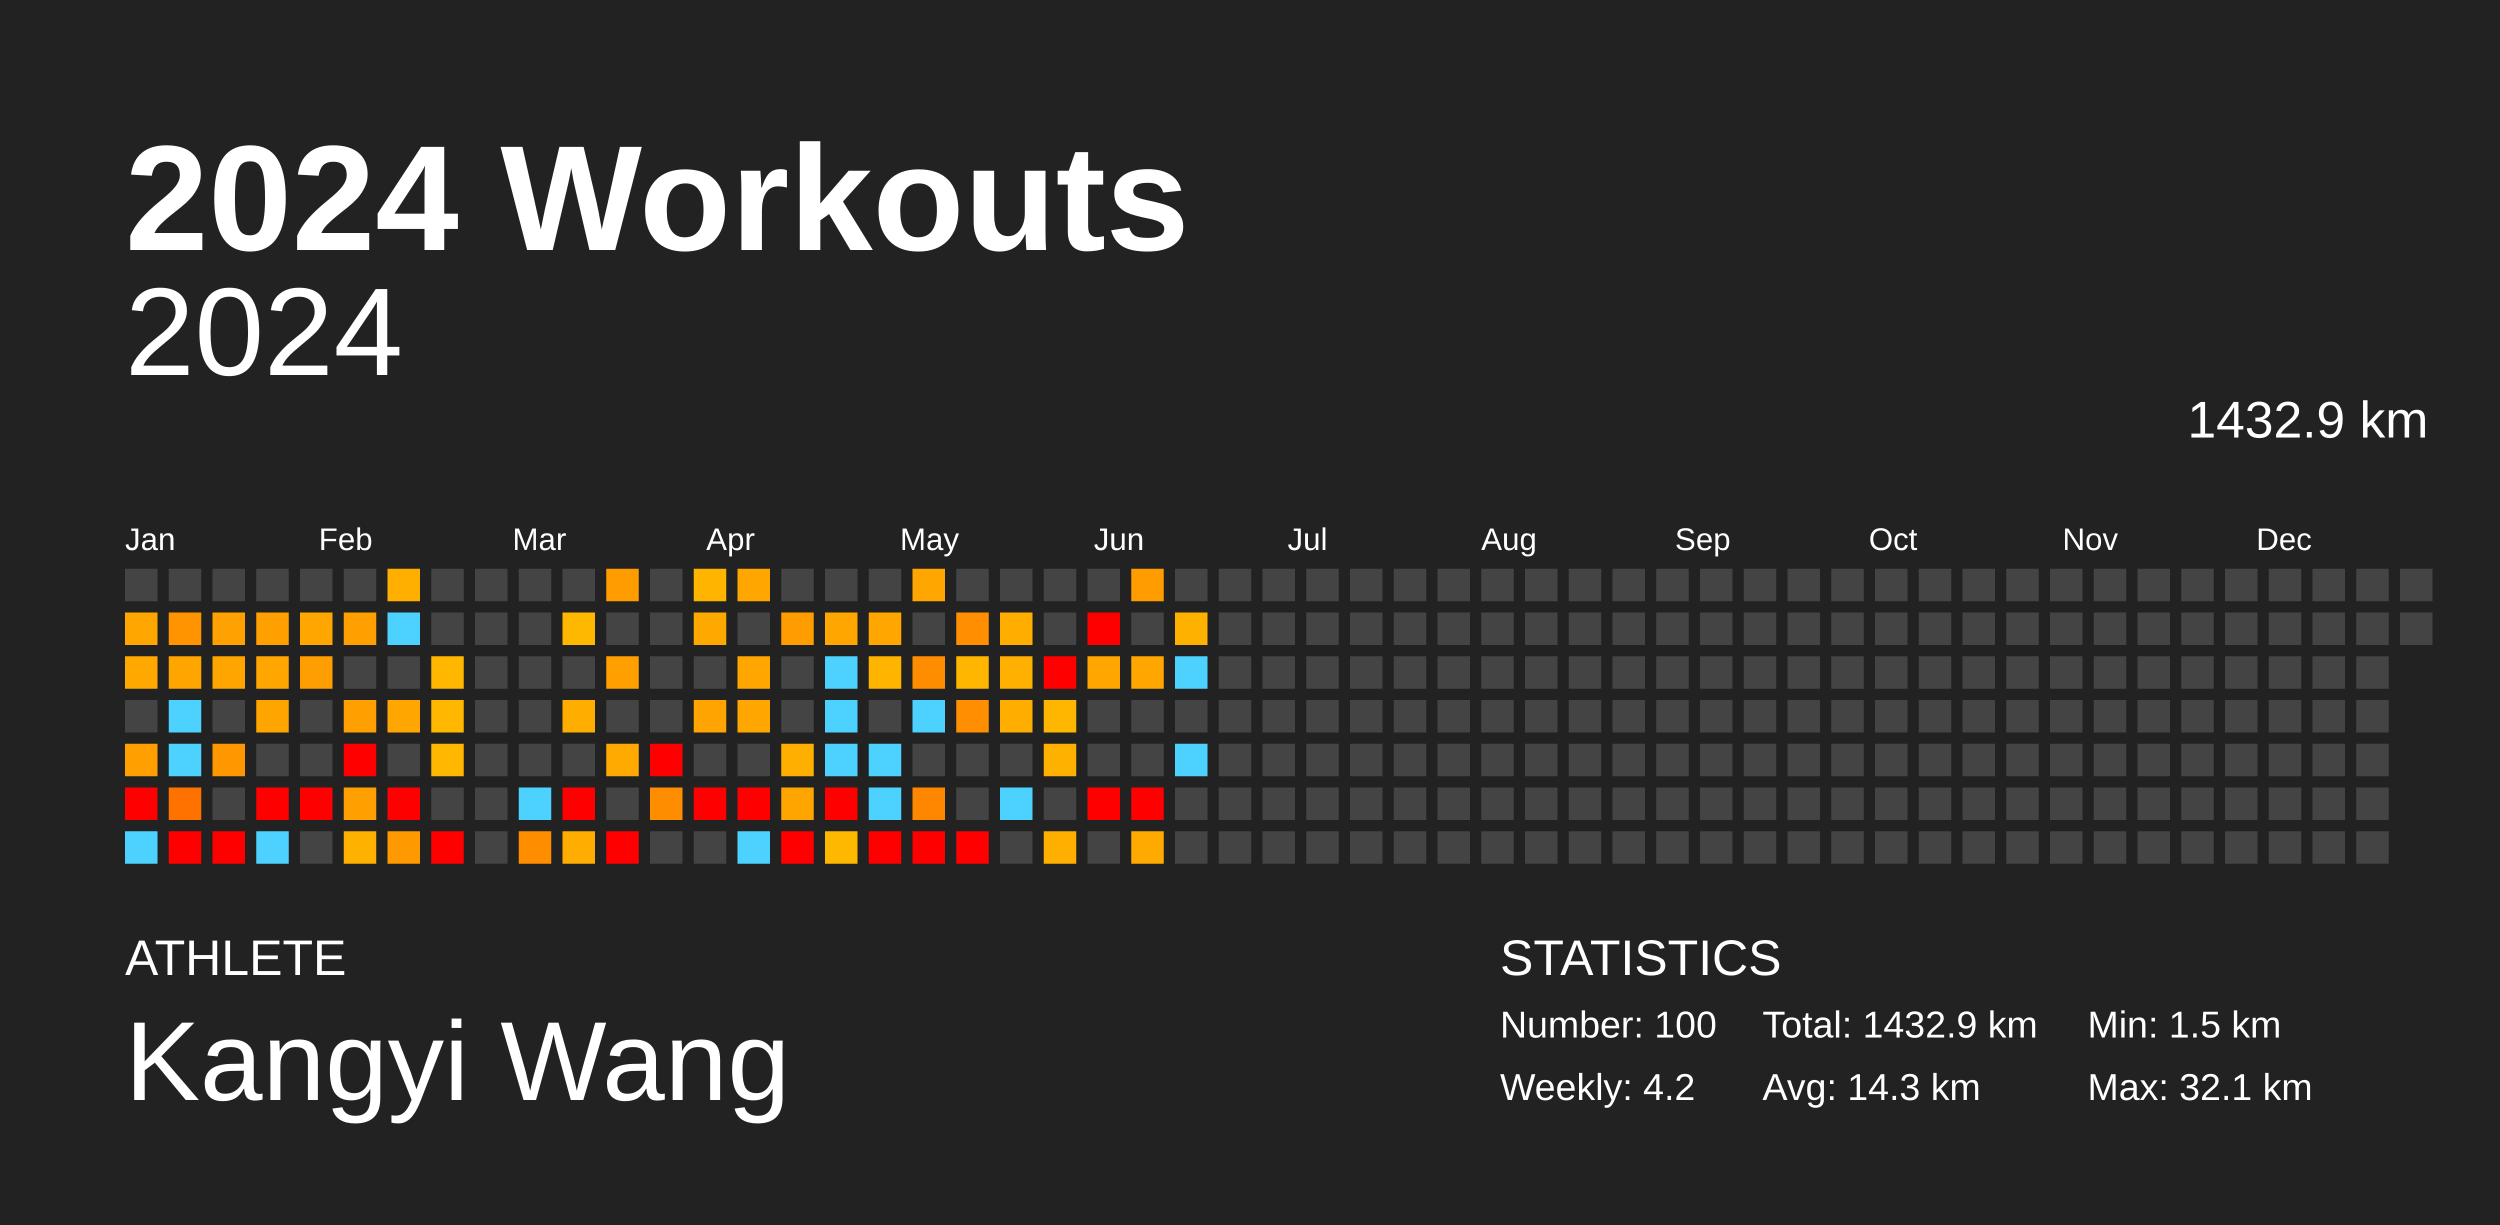
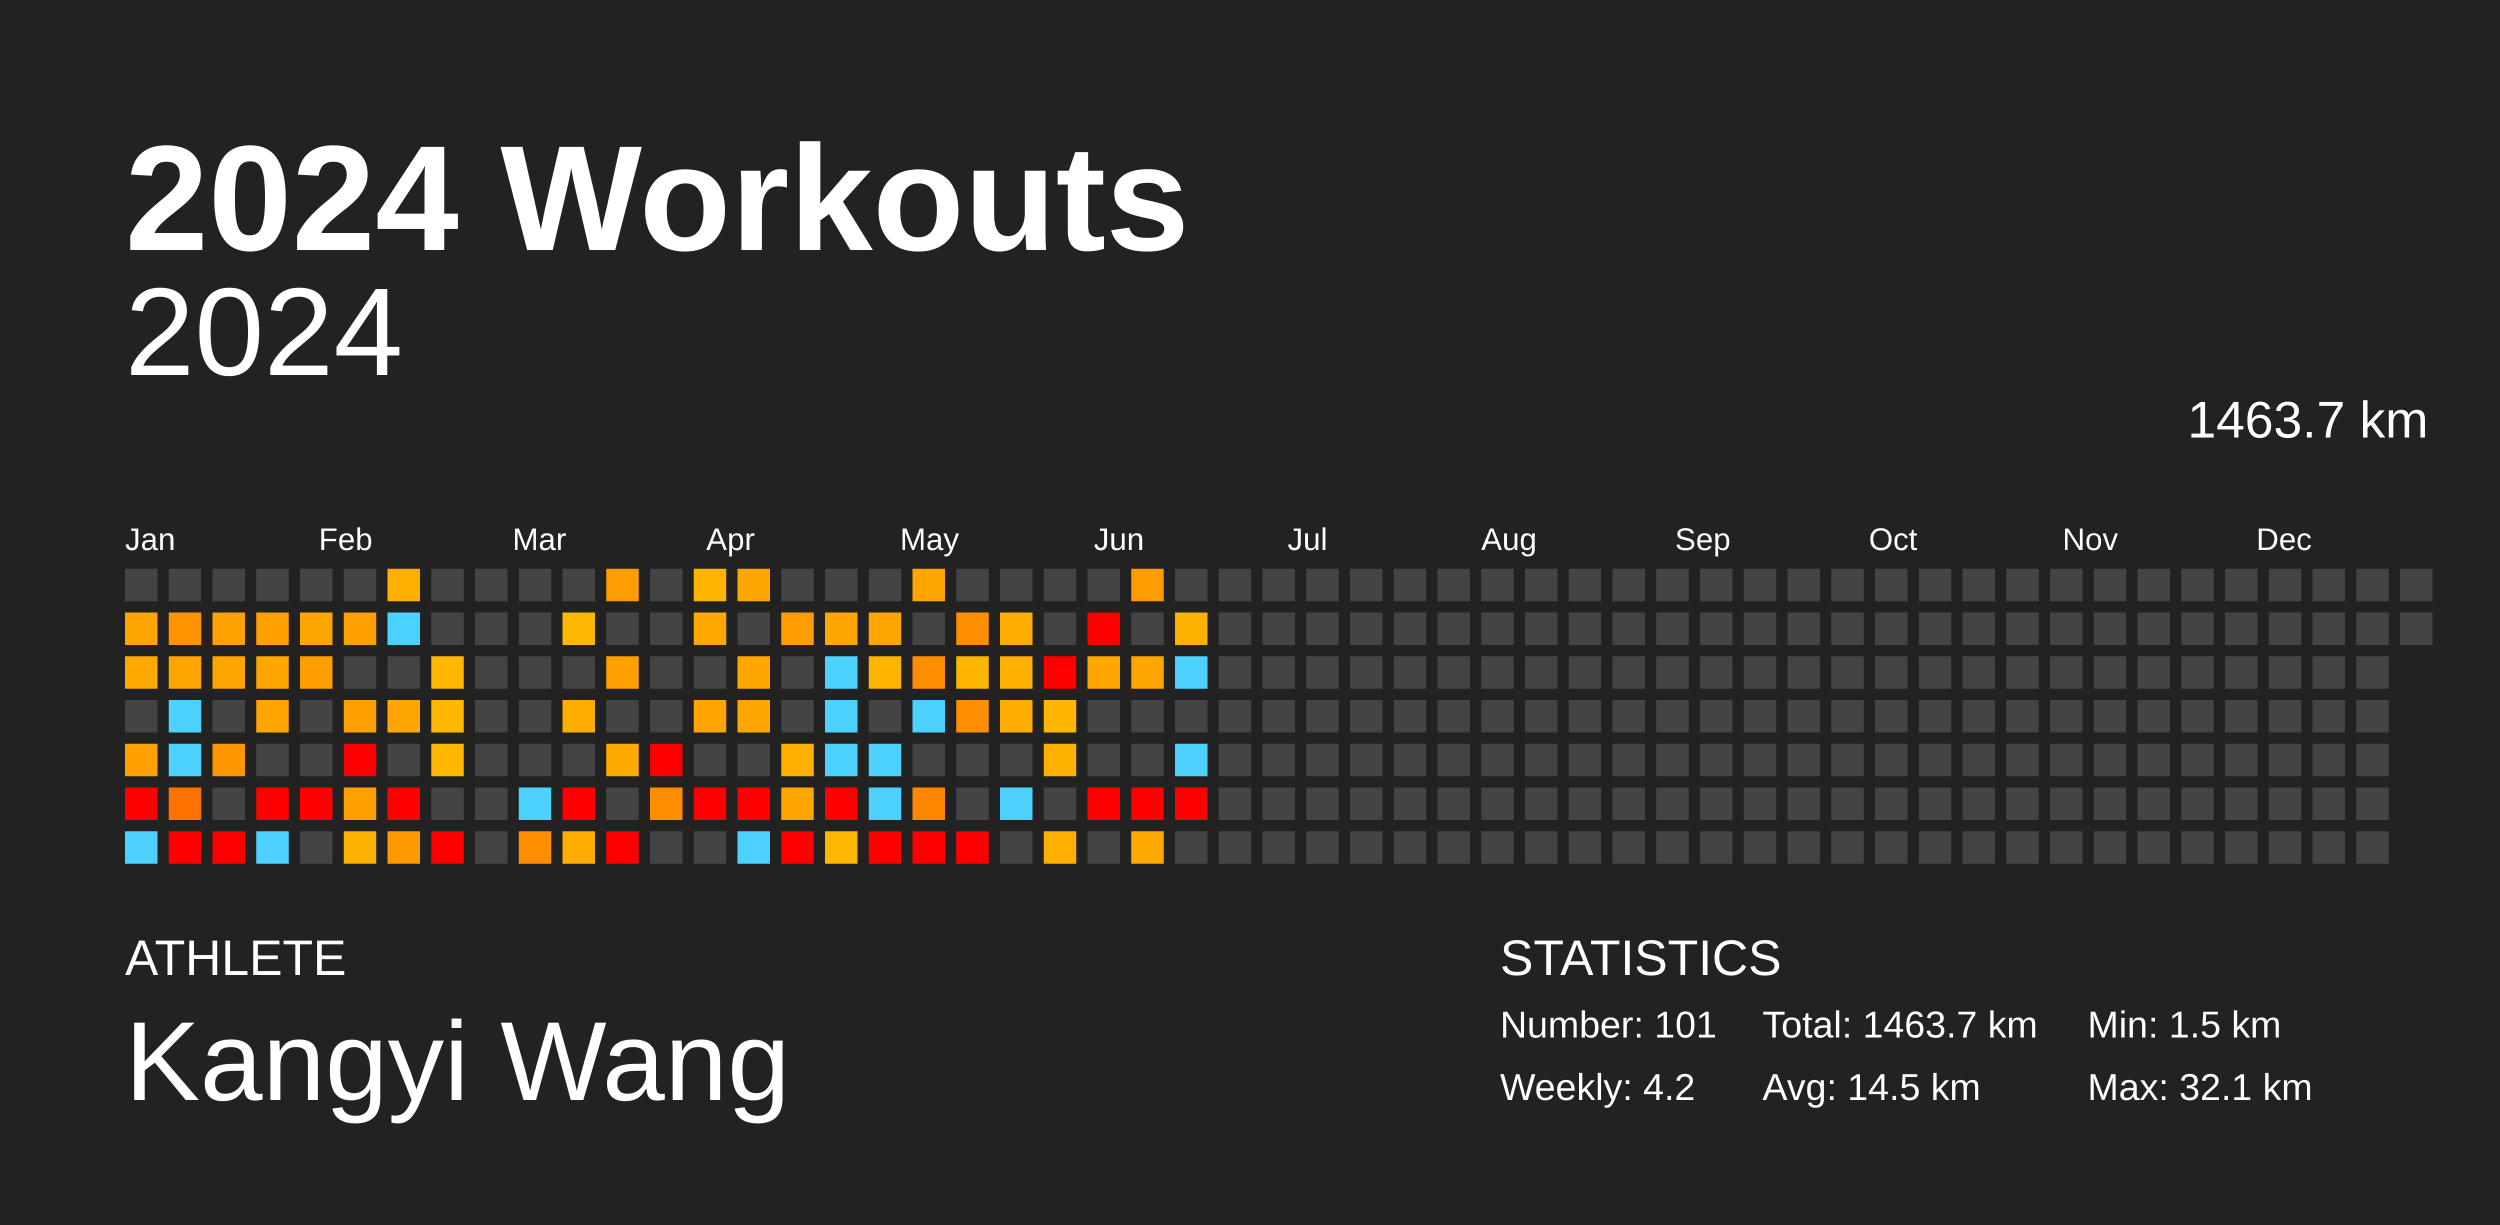
<svg xmlns="http://www.w3.org/2000/svg" baseProfile="full" height="98mm" version="1.1" viewBox="0,0,200,98" width="200mm">
  <defs />
  <rect fill="#222222" height="98" width="200" x="0" y="0" />
  <text fill="#FFFFFF" style="font-size:12px; font-family:Arial; font-weight:bold;" x="10" y="20">2024 Workouts</text>
  <text fill="#FFFFFF" style="font-size:4px; font-family:Arial" x="10" y="78">ATHLETE</text>
  <text fill="#FFFFFF" style="font-size:9px; font-family:Arial" x="10" y="88">Kangyi Wang</text>
  <text fill="#FFFFFF" style="font-size:4px; font-family:Arial" x="120" y="78">STATISTICS</text>
-   <text fill="#FFFFFF" style="font-size:3px; font-family:Arial" x="120" y="83">Number: 100</text>
+   <text fill="#FFFFFF" style="font-size:3px; font-family:Arial" x="120" y="83">Number: 101</text>
  <text fill="#FFFFFF" style="font-size:3px; font-family:Arial" x="120" y="88">Weekly: 4.2</text>
-   <text fill="#FFFFFF" style="font-size:3px; font-family:Arial" x="141" y="83">Total: 1432.9 km</text>
-   <text fill="#FFFFFF" style="font-size:3px; font-family:Arial" x="141" y="88">Avg: 14.3 km</text>
+   <text fill="#FFFFFF" style="font-size:3px; font-family:Arial" x="141" y="83">Total: 1463.7 km</text>
+   <text fill="#FFFFFF" style="font-size:3px; font-family:Arial" x="141" y="88">Avg: 14.5 km</text>
  <text fill="#FFFFFF" style="font-size:3px; font-family:Arial" x="167" y="83">Min: 1.5 km</text>
  <text fill="#FFFFFF" style="font-size:3px; font-family:Arial" x="167" y="88">Max: 32.1 km</text>
  <text alignment-baseline="hanging" fill="#FFFFFF" style="font-size:10.0px; font-family:Arial;" x="10" y="30">2024</text>
-   <text alignment-baseline="hanging" fill="#FFFFFF" style="font-size:4.125px; font-family:Arial;" x="175" y="35">1432.9 km</text>
+   <text alignment-baseline="hanging" fill="#FFFFFF" style="font-size:4.125px; font-family:Arial;" x="175" y="35">1463.7 km</text>
  <text fill="#FFFFFF" style="font-size:2.5px; font-family:Arial" x="10.0" y="44">Jan</text>
  <text fill="#FFFFFF" style="font-size:2.5px; font-family:Arial" x="25.5" y="44">Feb</text>
  <text fill="#FFFFFF" style="font-size:2.5px; font-family:Arial" x="41.0" y="44">Mar</text>
  <text fill="#FFFFFF" style="font-size:2.5px; font-family:Arial" x="56.5" y="44">Apr</text>
  <text fill="#FFFFFF" style="font-size:2.5px; font-family:Arial" x="72.0" y="44">May</text>
  <text fill="#FFFFFF" style="font-size:2.5px; font-family:Arial" x="87.5" y="44">Jun</text>
  <text fill="#FFFFFF" style="font-size:2.5px; font-family:Arial" x="103.0" y="44">Jul</text>
  <text fill="#FFFFFF" style="font-size:2.5px; font-family:Arial" x="118.5" y="44">Aug</text>
  <text fill="#FFFFFF" style="font-size:2.5px; font-family:Arial" x="134.0" y="44">Sep</text>
  <text fill="#FFFFFF" style="font-size:2.5px; font-family:Arial" x="149.5" y="44">Oct</text>
  <text fill="#FFFFFF" style="font-size:2.5px; font-family:Arial" x="165.0" y="44">Nov</text>
  <text fill="#FFFFFF" style="font-size:2.5px; font-family:Arial" x="180.5" y="44">Dec</text>
  <rect fill="#444444" height="2.6" width="2.6" x="10.0" y="45.5" />
  <rect fill="#ffa600" height="2.6" width="2.6" x="10.0" y="49.0" />
  <rect fill="#ffa800" height="2.6" width="2.6" x="10.0" y="52.5" />
  <rect fill="#444444" height="2.6" width="2.6" x="10.0" y="56.0" />
  <rect fill="#ff9f00" height="2.6" width="2.6" x="10.0" y="59.5" />
  <rect fill="red" height="2.6" width="2.6" x="10.0" y="63.0" />
  <rect fill="#4dd2ff" height="2.6" width="2.6" x="10.0" y="66.5" />
  <rect fill="#444444" height="2.6" width="2.6" x="13.5" y="45.5" />
  <rect fill="#ff9300" height="2.6" width="2.6" x="13.5" y="49.0" />
  <rect fill="#ffa500" height="2.6" width="2.6" x="13.5" y="52.5" />
  <rect fill="#4dd2ff" height="2.6" width="2.6" x="13.5" y="56.0" />
  <rect fill="#4dd2ff" height="2.6" width="2.6" x="13.5" y="59.5" />
  <rect fill="#ff7200" height="2.6" width="2.6" x="13.5" y="63.0" />
  <rect fill="red" height="2.6" width="2.6" x="13.5" y="66.5" />
  <rect fill="#444444" height="2.6" width="2.6" x="17.0" y="45.5" />
  <rect fill="#ffa100" height="2.6" width="2.6" x="17.0" y="49.0" />
  <rect fill="#ffa500" height="2.6" width="2.6" x="17.0" y="52.5" />
  <rect fill="#444444" height="2.6" width="2.6" x="17.0" y="56.0" />
  <rect fill="#ff9700" height="2.6" width="2.6" x="17.0" y="59.5" />
  <rect fill="#444444" height="2.6" width="2.6" x="17.0" y="63.0" />
  <rect fill="red" height="2.6" width="2.6" x="17.0" y="66.5" />
  <rect fill="#444444" height="2.6" width="2.6" x="20.5" y="45.5" />
  <rect fill="#ffa000" height="2.6" width="2.6" x="20.5" y="49.0" />
  <rect fill="#ffa600" height="2.6" width="2.6" x="20.5" y="52.5" />
  <rect fill="#ffa500" height="2.6" width="2.6" x="20.5" y="56.0" />
  <rect fill="#444444" height="2.6" width="2.6" x="20.5" y="59.5" />
  <rect fill="red" height="2.6" width="2.6" x="20.5" y="63.0" />
  <rect fill="#4dd2ff" height="2.6" width="2.6" x="20.5" y="66.5" />
  <rect fill="#444444" height="2.6" width="2.6" x="24.0" y="45.5" />
  <rect fill="#ffa600" height="2.6" width="2.6" x="24.0" y="49.0" />
  <rect fill="#ff9e00" height="2.6" width="2.6" x="24.0" y="52.5" />
  <rect fill="#444444" height="2.6" width="2.6" x="24.0" y="56.0" />
  <rect fill="#444444" height="2.6" width="2.6" x="24.0" y="59.5" />
  <rect fill="red" height="2.6" width="2.6" x="24.0" y="63.0" />
  <rect fill="#444444" height="2.6" width="2.6" x="24.0" y="66.5" />
  <rect fill="#444444" height="2.6" width="2.6" x="27.5" y="45.5" />
  <rect fill="#ffa000" height="2.6" width="2.6" x="27.5" y="49.0" />
  <rect fill="#444444" height="2.6" width="2.6" x="27.5" y="52.5" />
  <rect fill="#ffa000" height="2.6" width="2.6" x="27.5" y="56.0" />
  <rect fill="red" height="2.6" width="2.6" x="27.5" y="59.5" />
  <rect fill="#ff9f00" height="2.6" width="2.6" x="27.5" y="63.0" />
  <rect fill="#ffb100" height="2.6" width="2.6" x="27.5" y="66.5" />
  <rect fill="#ffaf00" height="2.6" width="2.6" x="31.0" y="45.5" />
  <rect fill="#4dd2ff" height="2.6" width="2.6" x="31.0" y="49.0" />
  <rect fill="#444444" height="2.6" width="2.6" x="31.0" y="52.5" />
  <rect fill="#ffa700" height="2.6" width="2.6" x="31.0" y="56.0" />
  <rect fill="#444444" height="2.6" width="2.6" x="31.0" y="59.5" />
  <rect fill="red" height="2.6" width="2.6" x="31.0" y="63.0" />
  <rect fill="#ff9900" height="2.6" width="2.6" x="31.0" y="66.5" />
  <rect fill="#444444" height="2.6" width="2.6" x="34.5" y="45.5" />
  <rect fill="#444444" height="2.6" width="2.6" x="34.5" y="49.0" />
  <rect fill="#ffb700" height="2.6" width="2.6" x="34.5" y="52.5" />
  <rect fill="#ffb700" height="2.6" width="2.6" x="34.5" y="56.0" />
  <rect fill="#ffb700" height="2.6" width="2.6" x="34.5" y="59.5" />
  <rect fill="#444444" height="2.6" width="2.6" x="34.5" y="63.0" />
  <rect fill="red" height="2.6" width="2.6" x="34.5" y="66.5" />
  <rect fill="#444444" height="2.6" width="2.6" x="38.0" y="45.5" />
  <rect fill="#444444" height="2.6" width="2.6" x="38.0" y="49.0" />
  <rect fill="#444444" height="2.6" width="2.6" x="38.0" y="52.5" />
  <rect fill="#444444" height="2.6" width="2.6" x="38.0" y="56.0" />
  <rect fill="#444444" height="2.6" width="2.6" x="38.0" y="59.5" />
  <rect fill="#444444" height="2.6" width="2.6" x="38.0" y="63.0" />
  <rect fill="#444444" height="2.6" width="2.6" x="38.0" y="66.5" />
  <rect fill="#444444" height="2.6" width="2.6" x="41.5" y="45.5" />
  <rect fill="#444444" height="2.6" width="2.6" x="41.5" y="49.0" />
  <rect fill="#444444" height="2.6" width="2.6" x="41.5" y="52.5" />
  <rect fill="#444444" height="2.6" width="2.6" x="41.5" y="56.0" />
  <rect fill="#444444" height="2.6" width="2.6" x="41.5" y="59.5" />
  <rect fill="#4dd2ff" height="2.6" width="2.6" x="41.5" y="63.0" />
  <rect fill="#ff8d00" height="2.6" width="2.6" x="41.5" y="66.5" />
  <rect fill="#444444" height="2.6" width="2.6" x="45.0" y="45.5" />
  <rect fill="#ffb800" height="2.6" width="2.6" x="45.0" y="49.0" />
  <rect fill="#444444" height="2.6" width="2.6" x="45.0" y="52.5" />
  <rect fill="#ffae00" height="2.6" width="2.6" x="45.0" y="56.0" />
  <rect fill="#444444" height="2.6" width="2.6" x="45.0" y="59.5" />
  <rect fill="red" height="2.6" width="2.6" x="45.0" y="63.0" />
  <rect fill="#ffad00" height="2.6" width="2.6" x="45.0" y="66.5" />
  <rect fill="#ff9d00" height="2.6" width="2.6" x="48.5" y="45.5" />
  <rect fill="#444444" height="2.6" width="2.6" x="48.5" y="49.0" />
  <rect fill="#ffa000" height="2.6" width="2.6" x="48.5" y="52.5" />
  <rect fill="#444444" height="2.6" width="2.6" x="48.5" y="56.0" />
  <rect fill="#ffaa00" height="2.6" width="2.6" x="48.5" y="59.5" />
  <rect fill="#444444" height="2.6" width="2.6" x="48.5" y="63.0" />
  <rect fill="red" height="2.6" width="2.6" x="48.5" y="66.5" />
  <rect fill="#444444" height="2.6" width="2.6" x="52.0" y="45.5" />
  <rect fill="#444444" height="2.6" width="2.6" x="52.0" y="49.0" />
  <rect fill="#444444" height="2.6" width="2.6" x="52.0" y="52.5" />
  <rect fill="#444444" height="2.6" width="2.6" x="52.0" y="56.0" />
  <rect fill="red" height="2.6" width="2.6" x="52.0" y="59.5" />
  <rect fill="#ff8d00" height="2.6" width="2.6" x="52.0" y="63.0" />
  <rect fill="#444444" height="2.6" width="2.6" x="52.0" y="66.5" />
  <rect fill="#ffb400" height="2.6" width="2.6" x="55.5" y="45.5" />
  <rect fill="#ffa800" height="2.6" width="2.6" x="55.5" y="49.0" />
  <rect fill="#444444" height="2.6" width="2.6" x="55.5" y="52.5" />
  <rect fill="#ffa400" height="2.6" width="2.6" x="55.5" y="56.0" />
  <rect fill="#444444" height="2.6" width="2.6" x="55.5" y="59.5" />
  <rect fill="red" height="2.6" width="2.6" x="55.5" y="63.0" />
  <rect fill="#444444" height="2.6" width="2.6" x="55.5" y="66.5" />
  <rect fill="#ffa600" height="2.6" width="2.6" x="59.0" y="45.5" />
  <rect fill="#444444" height="2.6" width="2.6" x="59.0" y="49.0" />
  <rect fill="#ffa600" height="2.6" width="2.6" x="59.0" y="52.5" />
  <rect fill="#ffa700" height="2.6" width="2.6" x="59.0" y="56.0" />
  <rect fill="#444444" height="2.6" width="2.6" x="59.0" y="59.5" />
  <rect fill="red" height="2.6" width="2.6" x="59.0" y="63.0" />
  <rect fill="#4dd2ff" height="2.6" width="2.6" x="59.0" y="66.5" />
  <rect fill="#444444" height="2.6" width="2.6" x="62.5" y="45.5" />
  <rect fill="#ff9d00" height="2.6" width="2.6" x="62.5" y="49.0" />
  <rect fill="#444444" height="2.6" width="2.6" x="62.5" y="52.5" />
  <rect fill="#444444" height="2.6" width="2.6" x="62.5" y="56.0" />
  <rect fill="#ffaf00" height="2.6" width="2.6" x="62.5" y="59.5" />
  <rect fill="#ffa500" height="2.6" width="2.6" x="62.5" y="63.0" />
  <rect fill="red" height="2.6" width="2.6" x="62.5" y="66.5" />
  <rect fill="#444444" height="2.6" width="2.6" x="66.0" y="45.5" />
  <rect fill="#ffa600" height="2.6" width="2.6" x="66.0" y="49.0" />
  <rect fill="#4dd2ff" height="2.6" width="2.6" x="66.0" y="52.5" />
  <rect fill="#4dd2ff" height="2.6" width="2.6" x="66.0" y="56.0" />
  <rect fill="#4dd2ff" height="2.6" width="2.6" x="66.0" y="59.5" />
  <rect fill="red" height="2.6" width="2.6" x="66.0" y="63.0" />
  <rect fill="#ffb800" height="2.6" width="2.6" x="66.0" y="66.5" />
  <rect fill="#444444" height="2.6" width="2.6" x="69.5" y="45.5" />
  <rect fill="#ffa600" height="2.6" width="2.6" x="69.5" y="49.0" />
  <rect fill="#ffb400" height="2.6" width="2.6" x="69.5" y="52.5" />
  <rect fill="#444444" height="2.6" width="2.6" x="69.5" y="56.0" />
  <rect fill="#4dd2ff" height="2.6" width="2.6" x="69.5" y="59.5" />
  <rect fill="#4dd2ff" height="2.6" width="2.6" x="69.5" y="63.0" />
  <rect fill="red" height="2.6" width="2.6" x="69.5" y="66.5" />
  <rect fill="#ffa700" height="2.6" width="2.6" x="73.0" y="45.5" />
  <rect fill="#444444" height="2.6" width="2.6" x="73.0" y="49.0" />
  <rect fill="#ff8d00" height="2.6" width="2.6" x="73.0" y="52.5" />
  <rect fill="#4dd2ff" height="2.6" width="2.6" x="73.0" y="56.0" />
  <rect fill="#444444" height="2.6" width="2.6" x="73.0" y="59.5" />
  <rect fill="#ff8700" height="2.6" width="2.6" x="73.0" y="63.0" />
  <rect fill="red" height="2.6" width="2.6" x="73.0" y="66.5" />
  <rect fill="#444444" height="2.6" width="2.6" x="76.5" y="45.5" />
  <rect fill="#ff8f00" height="2.6" width="2.6" x="76.5" y="49.0" />
  <rect fill="#ffb600" height="2.6" width="2.6" x="76.5" y="52.5" />
  <rect fill="#ff8f00" height="2.6" width="2.6" x="76.5" y="56.0" />
  <rect fill="#444444" height="2.6" width="2.6" x="76.5" y="59.5" />
  <rect fill="#444444" height="2.6" width="2.6" x="76.5" y="63.0" />
  <rect fill="red" height="2.6" width="2.6" x="76.5" y="66.5" />
  <rect fill="#444444" height="2.6" width="2.6" x="80.0" y="45.5" />
  <rect fill="#ffae00" height="2.6" width="2.6" x="80.0" y="49.0" />
  <rect fill="#ffb000" height="2.6" width="2.6" x="80.0" y="52.5" />
  <rect fill="#ffae00" height="2.6" width="2.6" x="80.0" y="56.0" />
  <rect fill="#444444" height="2.6" width="2.6" x="80.0" y="59.5" />
  <rect fill="#4dd2ff" height="2.6" width="2.6" x="80.0" y="63.0" />
  <rect fill="#444444" height="2.6" width="2.6" x="80.0" y="66.5" />
  <rect fill="#444444" height="2.6" width="2.6" x="83.5" y="45.5" />
  <rect fill="#444444" height="2.6" width="2.6" x="83.5" y="49.0" />
  <rect fill="red" height="2.6" width="2.6" x="83.5" y="52.5" />
  <rect fill="#ffb600" height="2.6" width="2.6" x="83.5" y="56.0" />
  <rect fill="#ffb100" height="2.6" width="2.6" x="83.5" y="59.5" />
  <rect fill="#444444" height="2.6" width="2.6" x="83.5" y="63.0" />
  <rect fill="#ffaf00" height="2.6" width="2.6" x="83.5" y="66.5" />
  <rect fill="#444444" height="2.6" width="2.6" x="87.0" y="45.5" />
  <rect fill="red" height="2.6" width="2.6" x="87.0" y="49.0" />
  <rect fill="#ffa700" height="2.6" width="2.6" x="87.0" y="52.5" />
  <rect fill="#444444" height="2.6" width="2.6" x="87.0" y="56.0" />
  <rect fill="#444444" height="2.6" width="2.6" x="87.0" y="59.5" />
  <rect fill="red" height="2.6" width="2.6" x="87.0" y="63.0" />
  <rect fill="#444444" height="2.6" width="2.6" x="87.0" y="66.5" />
  <rect fill="#ff9c00" height="2.6" width="2.6" x="90.5" y="45.5" />
  <rect fill="#444444" height="2.6" width="2.6" x="90.5" y="49.0" />
  <rect fill="#ffa600" height="2.6" width="2.6" x="90.5" y="52.5" />
  <rect fill="#444444" height="2.6" width="2.6" x="90.5" y="56.0" />
  <rect fill="#444444" height="2.6" width="2.6" x="90.5" y="59.5" />
  <rect fill="red" height="2.6" width="2.6" x="90.5" y="63.0" />
  <rect fill="#ffaa00" height="2.6" width="2.6" x="90.5" y="66.5" />
  <rect fill="#444444" height="2.6" width="2.6" x="94.0" y="45.5" />
  <rect fill="#ffb100" height="2.6" width="2.6" x="94.0" y="49.0" />
  <rect fill="#4dd2ff" height="2.6" width="2.6" x="94.0" y="52.5" />
  <rect fill="#444444" height="2.6" width="2.6" x="94.0" y="56.0" />
  <rect fill="#4dd2ff" height="2.6" width="2.6" x="94.0" y="59.5" />
-   <rect fill="#444444" height="2.6" width="2.6" x="94.0" y="63.0" />
+   <rect fill="red" height="2.6" width="2.6" x="94.0" y="63.0" />
  <rect fill="#444444" height="2.6" width="2.6" x="94.0" y="66.5" />
  <rect fill="#444444" height="2.6" width="2.6" x="97.5" y="45.5" />
  <rect fill="#444444" height="2.6" width="2.6" x="97.5" y="49.0" />
  <rect fill="#444444" height="2.6" width="2.6" x="97.5" y="52.5" />
  <rect fill="#444444" height="2.6" width="2.6" x="97.5" y="56.0" />
  <rect fill="#444444" height="2.6" width="2.6" x="97.5" y="59.5" />
  <rect fill="#444444" height="2.6" width="2.6" x="97.5" y="63.0" />
  <rect fill="#444444" height="2.6" width="2.6" x="97.5" y="66.5" />
  <rect fill="#444444" height="2.6" width="2.6" x="101.0" y="45.5" />
  <rect fill="#444444" height="2.6" width="2.6" x="101.0" y="49.0" />
  <rect fill="#444444" height="2.6" width="2.6" x="101.0" y="52.5" />
  <rect fill="#444444" height="2.6" width="2.6" x="101.0" y="56.0" />
  <rect fill="#444444" height="2.6" width="2.6" x="101.0" y="59.5" />
  <rect fill="#444444" height="2.6" width="2.6" x="101.0" y="63.0" />
  <rect fill="#444444" height="2.6" width="2.6" x="101.0" y="66.5" />
  <rect fill="#444444" height="2.6" width="2.6" x="104.5" y="45.5" />
  <rect fill="#444444" height="2.6" width="2.6" x="104.5" y="49.0" />
  <rect fill="#444444" height="2.6" width="2.6" x="104.5" y="52.5" />
  <rect fill="#444444" height="2.6" width="2.6" x="104.5" y="56.0" />
  <rect fill="#444444" height="2.6" width="2.6" x="104.5" y="59.5" />
  <rect fill="#444444" height="2.6" width="2.6" x="104.5" y="63.0" />
  <rect fill="#444444" height="2.6" width="2.6" x="104.5" y="66.5" />
  <rect fill="#444444" height="2.6" width="2.6" x="108.0" y="45.5" />
  <rect fill="#444444" height="2.6" width="2.6" x="108.0" y="49.0" />
  <rect fill="#444444" height="2.6" width="2.6" x="108.0" y="52.5" />
  <rect fill="#444444" height="2.6" width="2.6" x="108.0" y="56.0" />
  <rect fill="#444444" height="2.6" width="2.6" x="108.0" y="59.5" />
  <rect fill="#444444" height="2.6" width="2.6" x="108.0" y="63.0" />
  <rect fill="#444444" height="2.6" width="2.6" x="108.0" y="66.5" />
  <rect fill="#444444" height="2.6" width="2.6" x="111.5" y="45.5" />
  <rect fill="#444444" height="2.6" width="2.6" x="111.5" y="49.0" />
  <rect fill="#444444" height="2.6" width="2.6" x="111.5" y="52.5" />
  <rect fill="#444444" height="2.6" width="2.6" x="111.5" y="56.0" />
  <rect fill="#444444" height="2.6" width="2.6" x="111.5" y="59.5" />
  <rect fill="#444444" height="2.6" width="2.6" x="111.5" y="63.0" />
  <rect fill="#444444" height="2.6" width="2.6" x="111.5" y="66.5" />
  <rect fill="#444444" height="2.6" width="2.6" x="115.0" y="45.5" />
  <rect fill="#444444" height="2.6" width="2.6" x="115.0" y="49.0" />
  <rect fill="#444444" height="2.6" width="2.6" x="115.0" y="52.5" />
  <rect fill="#444444" height="2.6" width="2.6" x="115.0" y="56.0" />
  <rect fill="#444444" height="2.6" width="2.6" x="115.0" y="59.5" />
  <rect fill="#444444" height="2.6" width="2.6" x="115.0" y="63.0" />
  <rect fill="#444444" height="2.6" width="2.6" x="115.0" y="66.5" />
  <rect fill="#444444" height="2.6" width="2.6" x="118.5" y="45.5" />
  <rect fill="#444444" height="2.6" width="2.6" x="118.5" y="49.0" />
  <rect fill="#444444" height="2.6" width="2.6" x="118.5" y="52.5" />
  <rect fill="#444444" height="2.6" width="2.6" x="118.5" y="56.0" />
  <rect fill="#444444" height="2.6" width="2.6" x="118.5" y="59.5" />
  <rect fill="#444444" height="2.6" width="2.6" x="118.5" y="63.0" />
  <rect fill="#444444" height="2.6" width="2.6" x="118.5" y="66.5" />
  <rect fill="#444444" height="2.6" width="2.6" x="122.0" y="45.5" />
  <rect fill="#444444" height="2.6" width="2.6" x="122.0" y="49.0" />
  <rect fill="#444444" height="2.6" width="2.6" x="122.0" y="52.5" />
  <rect fill="#444444" height="2.6" width="2.6" x="122.0" y="56.0" />
  <rect fill="#444444" height="2.6" width="2.6" x="122.0" y="59.5" />
  <rect fill="#444444" height="2.6" width="2.6" x="122.0" y="63.0" />
  <rect fill="#444444" height="2.6" width="2.6" x="122.0" y="66.5" />
  <rect fill="#444444" height="2.6" width="2.6" x="125.5" y="45.5" />
  <rect fill="#444444" height="2.6" width="2.6" x="125.5" y="49.0" />
  <rect fill="#444444" height="2.6" width="2.6" x="125.5" y="52.5" />
  <rect fill="#444444" height="2.6" width="2.6" x="125.5" y="56.0" />
  <rect fill="#444444" height="2.6" width="2.6" x="125.5" y="59.5" />
  <rect fill="#444444" height="2.6" width="2.6" x="125.5" y="63.0" />
  <rect fill="#444444" height="2.6" width="2.6" x="125.5" y="66.5" />
  <rect fill="#444444" height="2.6" width="2.6" x="129.0" y="45.5" />
  <rect fill="#444444" height="2.6" width="2.6" x="129.0" y="49.0" />
  <rect fill="#444444" height="2.6" width="2.6" x="129.0" y="52.5" />
  <rect fill="#444444" height="2.6" width="2.6" x="129.0" y="56.0" />
  <rect fill="#444444" height="2.6" width="2.6" x="129.0" y="59.5" />
  <rect fill="#444444" height="2.6" width="2.6" x="129.0" y="63.0" />
  <rect fill="#444444" height="2.6" width="2.6" x="129.0" y="66.5" />
  <rect fill="#444444" height="2.6" width="2.6" x="132.5" y="45.5" />
  <rect fill="#444444" height="2.6" width="2.6" x="132.5" y="49.0" />
  <rect fill="#444444" height="2.6" width="2.6" x="132.5" y="52.5" />
  <rect fill="#444444" height="2.6" width="2.6" x="132.5" y="56.0" />
  <rect fill="#444444" height="2.6" width="2.6" x="132.5" y="59.5" />
  <rect fill="#444444" height="2.6" width="2.6" x="132.5" y="63.0" />
  <rect fill="#444444" height="2.6" width="2.6" x="132.5" y="66.5" />
  <rect fill="#444444" height="2.6" width="2.6" x="136.0" y="45.5" />
  <rect fill="#444444" height="2.6" width="2.6" x="136.0" y="49.0" />
  <rect fill="#444444" height="2.6" width="2.6" x="136.0" y="52.5" />
  <rect fill="#444444" height="2.6" width="2.6" x="136.0" y="56.0" />
  <rect fill="#444444" height="2.6" width="2.6" x="136.0" y="59.5" />
  <rect fill="#444444" height="2.6" width="2.6" x="136.0" y="63.0" />
  <rect fill="#444444" height="2.6" width="2.6" x="136.0" y="66.5" />
  <rect fill="#444444" height="2.6" width="2.6" x="139.5" y="45.5" />
  <rect fill="#444444" height="2.6" width="2.6" x="139.5" y="49.0" />
  <rect fill="#444444" height="2.6" width="2.6" x="139.5" y="52.5" />
  <rect fill="#444444" height="2.6" width="2.6" x="139.5" y="56.0" />
  <rect fill="#444444" height="2.6" width="2.6" x="139.5" y="59.5" />
  <rect fill="#444444" height="2.6" width="2.6" x="139.5" y="63.0" />
  <rect fill="#444444" height="2.6" width="2.6" x="139.5" y="66.5" />
  <rect fill="#444444" height="2.6" width="2.6" x="143.0" y="45.5" />
  <rect fill="#444444" height="2.6" width="2.6" x="143.0" y="49.0" />
  <rect fill="#444444" height="2.6" width="2.6" x="143.0" y="52.5" />
  <rect fill="#444444" height="2.6" width="2.6" x="143.0" y="56.0" />
  <rect fill="#444444" height="2.6" width="2.6" x="143.0" y="59.5" />
  <rect fill="#444444" height="2.6" width="2.6" x="143.0" y="63.0" />
  <rect fill="#444444" height="2.6" width="2.6" x="143.0" y="66.5" />
  <rect fill="#444444" height="2.6" width="2.6" x="146.5" y="45.5" />
  <rect fill="#444444" height="2.6" width="2.6" x="146.5" y="49.0" />
  <rect fill="#444444" height="2.6" width="2.6" x="146.5" y="52.5" />
  <rect fill="#444444" height="2.6" width="2.6" x="146.5" y="56.0" />
  <rect fill="#444444" height="2.6" width="2.6" x="146.5" y="59.5" />
  <rect fill="#444444" height="2.6" width="2.6" x="146.5" y="63.0" />
  <rect fill="#444444" height="2.6" width="2.6" x="146.5" y="66.5" />
  <rect fill="#444444" height="2.6" width="2.6" x="150.0" y="45.5" />
  <rect fill="#444444" height="2.6" width="2.6" x="150.0" y="49.0" />
  <rect fill="#444444" height="2.6" width="2.6" x="150.0" y="52.5" />
  <rect fill="#444444" height="2.6" width="2.6" x="150.0" y="56.0" />
  <rect fill="#444444" height="2.6" width="2.6" x="150.0" y="59.5" />
  <rect fill="#444444" height="2.6" width="2.6" x="150.0" y="63.0" />
  <rect fill="#444444" height="2.6" width="2.6" x="150.0" y="66.5" />
  <rect fill="#444444" height="2.6" width="2.6" x="153.5" y="45.5" />
  <rect fill="#444444" height="2.6" width="2.6" x="153.5" y="49.0" />
  <rect fill="#444444" height="2.6" width="2.6" x="153.5" y="52.5" />
  <rect fill="#444444" height="2.6" width="2.6" x="153.5" y="56.0" />
  <rect fill="#444444" height="2.6" width="2.6" x="153.5" y="59.5" />
  <rect fill="#444444" height="2.6" width="2.6" x="153.5" y="63.0" />
  <rect fill="#444444" height="2.6" width="2.6" x="153.5" y="66.5" />
  <rect fill="#444444" height="2.6" width="2.6" x="157.0" y="45.5" />
  <rect fill="#444444" height="2.6" width="2.6" x="157.0" y="49.0" />
  <rect fill="#444444" height="2.6" width="2.6" x="157.0" y="52.5" />
  <rect fill="#444444" height="2.6" width="2.6" x="157.0" y="56.0" />
  <rect fill="#444444" height="2.6" width="2.6" x="157.0" y="59.5" />
  <rect fill="#444444" height="2.6" width="2.6" x="157.0" y="63.0" />
  <rect fill="#444444" height="2.6" width="2.6" x="157.0" y="66.5" />
  <rect fill="#444444" height="2.6" width="2.6" x="160.5" y="45.5" />
  <rect fill="#444444" height="2.6" width="2.6" x="160.5" y="49.0" />
  <rect fill="#444444" height="2.6" width="2.6" x="160.5" y="52.5" />
  <rect fill="#444444" height="2.6" width="2.6" x="160.5" y="56.0" />
  <rect fill="#444444" height="2.6" width="2.6" x="160.5" y="59.5" />
  <rect fill="#444444" height="2.6" width="2.6" x="160.5" y="63.0" />
  <rect fill="#444444" height="2.6" width="2.6" x="160.5" y="66.5" />
  <rect fill="#444444" height="2.6" width="2.6" x="164.0" y="45.5" />
  <rect fill="#444444" height="2.6" width="2.6" x="164.0" y="49.0" />
  <rect fill="#444444" height="2.6" width="2.6" x="164.0" y="52.5" />
  <rect fill="#444444" height="2.6" width="2.6" x="164.0" y="56.0" />
  <rect fill="#444444" height="2.6" width="2.6" x="164.0" y="59.5" />
  <rect fill="#444444" height="2.6" width="2.6" x="164.0" y="63.0" />
  <rect fill="#444444" height="2.6" width="2.6" x="164.0" y="66.5" />
  <rect fill="#444444" height="2.6" width="2.6" x="167.5" y="45.5" />
  <rect fill="#444444" height="2.6" width="2.6" x="167.5" y="49.0" />
  <rect fill="#444444" height="2.6" width="2.6" x="167.5" y="52.5" />
  <rect fill="#444444" height="2.6" width="2.6" x="167.5" y="56.0" />
  <rect fill="#444444" height="2.6" width="2.6" x="167.5" y="59.5" />
  <rect fill="#444444" height="2.6" width="2.6" x="167.5" y="63.0" />
  <rect fill="#444444" height="2.6" width="2.6" x="167.5" y="66.5" />
  <rect fill="#444444" height="2.6" width="2.6" x="171.0" y="45.5" />
  <rect fill="#444444" height="2.6" width="2.6" x="171.0" y="49.0" />
  <rect fill="#444444" height="2.6" width="2.6" x="171.0" y="52.5" />
  <rect fill="#444444" height="2.6" width="2.6" x="171.0" y="56.0" />
  <rect fill="#444444" height="2.6" width="2.6" x="171.0" y="59.5" />
  <rect fill="#444444" height="2.6" width="2.6" x="171.0" y="63.0" />
  <rect fill="#444444" height="2.6" width="2.6" x="171.0" y="66.5" />
  <rect fill="#444444" height="2.6" width="2.6" x="174.5" y="45.5" />
  <rect fill="#444444" height="2.6" width="2.6" x="174.5" y="49.0" />
  <rect fill="#444444" height="2.6" width="2.6" x="174.5" y="52.5" />
  <rect fill="#444444" height="2.6" width="2.6" x="174.5" y="56.0" />
  <rect fill="#444444" height="2.6" width="2.6" x="174.5" y="59.5" />
  <rect fill="#444444" height="2.6" width="2.6" x="174.5" y="63.0" />
  <rect fill="#444444" height="2.6" width="2.6" x="174.5" y="66.5" />
  <rect fill="#444444" height="2.6" width="2.6" x="178.0" y="45.5" />
  <rect fill="#444444" height="2.6" width="2.6" x="178.0" y="49.0" />
  <rect fill="#444444" height="2.6" width="2.6" x="178.0" y="52.5" />
  <rect fill="#444444" height="2.6" width="2.6" x="178.0" y="56.0" />
  <rect fill="#444444" height="2.6" width="2.6" x="178.0" y="59.5" />
  <rect fill="#444444" height="2.6" width="2.6" x="178.0" y="63.0" />
  <rect fill="#444444" height="2.6" width="2.6" x="178.0" y="66.5" />
  <rect fill="#444444" height="2.6" width="2.6" x="181.5" y="45.5" />
  <rect fill="#444444" height="2.6" width="2.6" x="181.5" y="49.0" />
  <rect fill="#444444" height="2.6" width="2.6" x="181.5" y="52.5" />
  <rect fill="#444444" height="2.6" width="2.6" x="181.5" y="56.0" />
  <rect fill="#444444" height="2.6" width="2.6" x="181.5" y="59.5" />
  <rect fill="#444444" height="2.6" width="2.6" x="181.5" y="63.0" />
  <rect fill="#444444" height="2.6" width="2.6" x="181.5" y="66.5" />
  <rect fill="#444444" height="2.6" width="2.6" x="185.0" y="45.5" />
  <rect fill="#444444" height="2.6" width="2.6" x="185.0" y="49.0" />
  <rect fill="#444444" height="2.6" width="2.6" x="185.0" y="52.5" />
  <rect fill="#444444" height="2.6" width="2.6" x="185.0" y="56.0" />
  <rect fill="#444444" height="2.6" width="2.6" x="185.0" y="59.5" />
  <rect fill="#444444" height="2.6" width="2.6" x="185.0" y="63.0" />
  <rect fill="#444444" height="2.6" width="2.6" x="185.0" y="66.5" />
  <rect fill="#444444" height="2.6" width="2.6" x="188.5" y="45.5" />
  <rect fill="#444444" height="2.6" width="2.6" x="188.5" y="49.0" />
  <rect fill="#444444" height="2.6" width="2.6" x="188.5" y="52.5" />
  <rect fill="#444444" height="2.6" width="2.6" x="188.5" y="56.0" />
  <rect fill="#444444" height="2.6" width="2.6" x="188.5" y="59.5" />
  <rect fill="#444444" height="2.6" width="2.6" x="188.5" y="63.0" />
  <rect fill="#444444" height="2.6" width="2.6" x="188.5" y="66.5" />
  <rect fill="#444444" height="2.6" width="2.6" x="192.0" y="45.5" />
  <rect fill="#444444" height="2.6" width="2.6" x="192.0" y="49.0" />
</svg>
